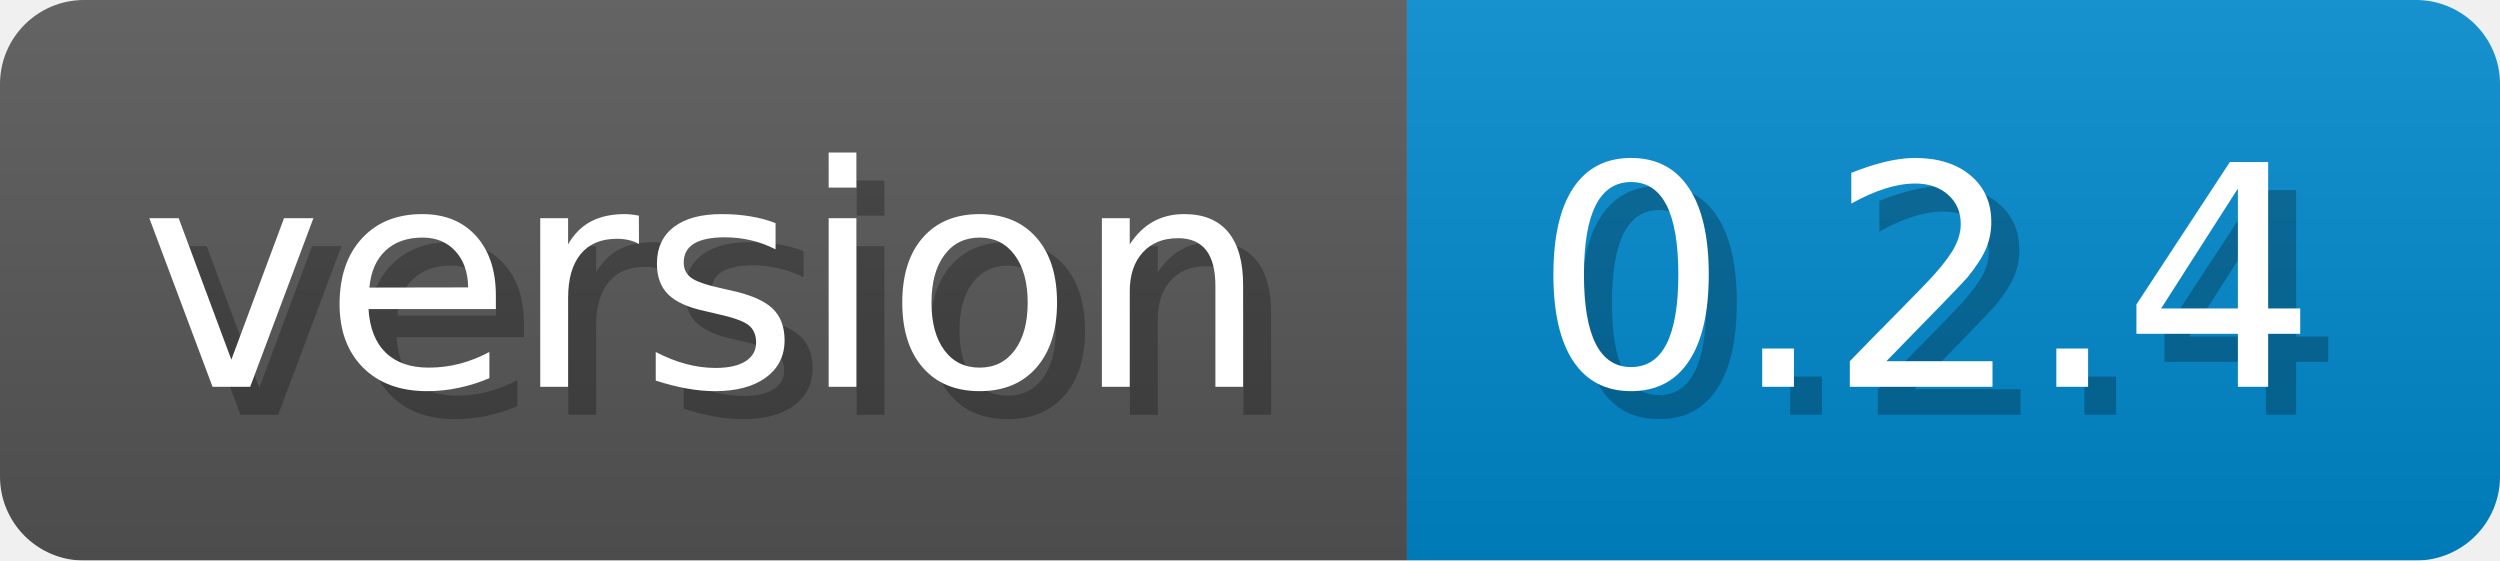
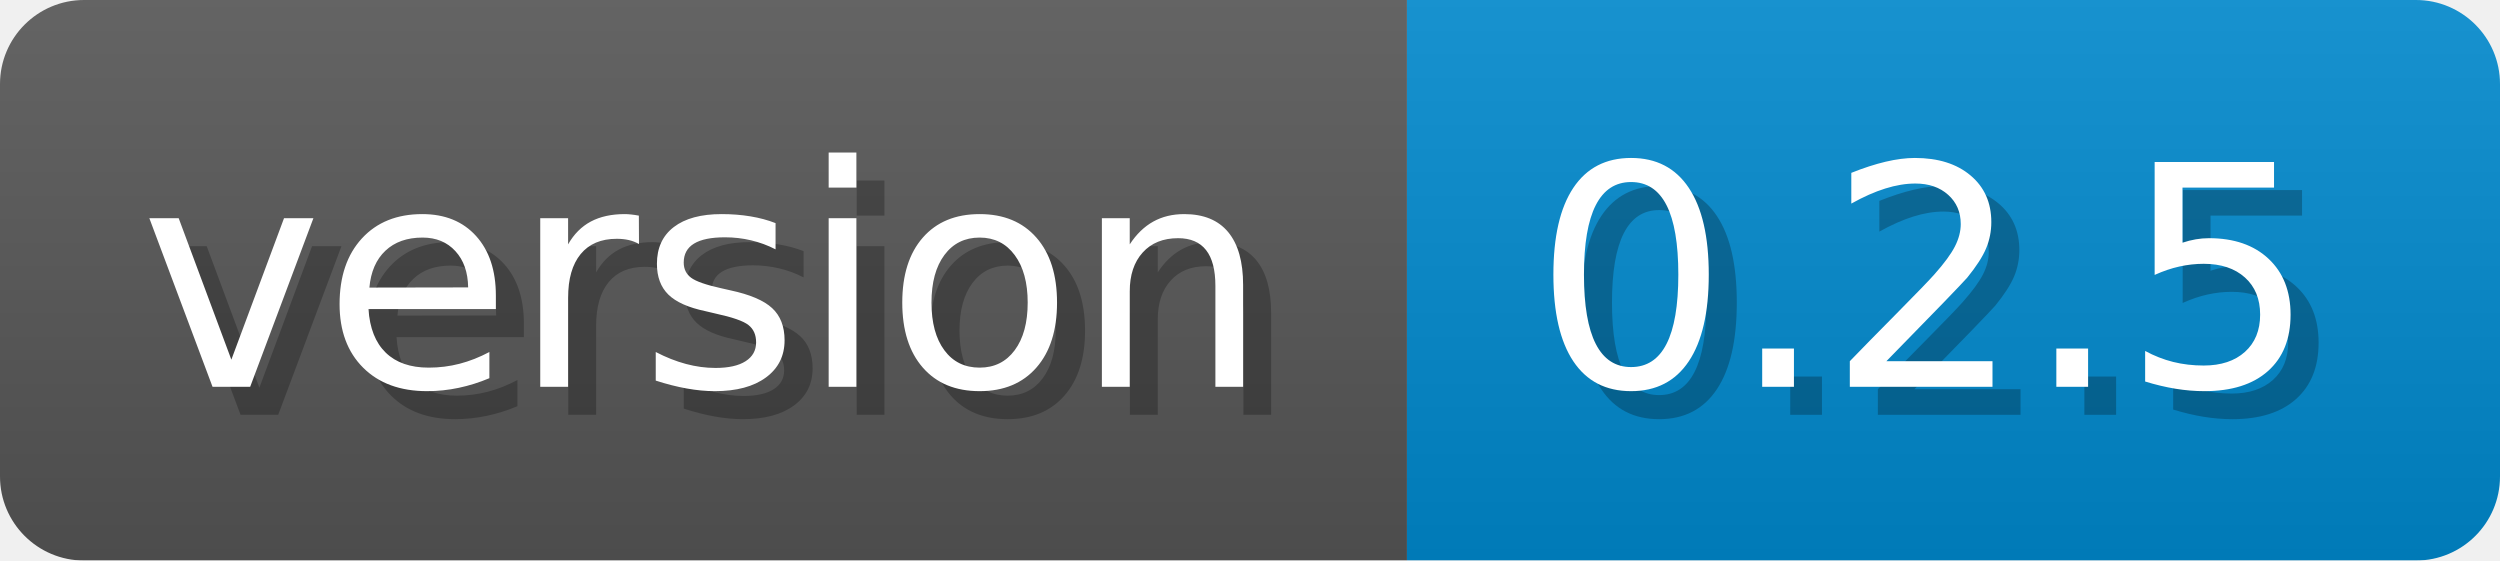
- <svg xmlns="http://www.w3.org/2000/svg" width="89.2" height="20" viewBox="0 0 892 200" role="img" aria-label="version: 0.2.4">
-   <linearGradient id="NmFFm" x2="0" y2="100%">
+ <svg xmlns="http://www.w3.org/2000/svg" width="89.2" height="20" viewBox="0 0 892 200" role="img" aria-label="version: 0.2.5">
+   <linearGradient id="AOtAo" x2="0" y2="100%">
    <stop offset="0" stop-opacity=".1" stop-color="#EEE" />
    <stop offset="1" stop-opacity=".1" />
  </linearGradient>
-   <mask id="JAchM">
+   <mask id="VswQo">
    <rect width="892" height="200" rx="30" fill="#FFF" />
  </mask>
-   <g mask="url(#JAchM)">
+   <g mask="url(#VswQo)">
    <rect width="502" height="200" fill="#555" />
    <rect width="390" height="200" fill="#08C" x="502" />
-     <rect width="892" height="200" fill="url(#NmFFm)" />
+     <rect width="892" height="200" fill="url(#AOtAo)" />
  </g>
  <g aria-hidden="true" fill="#fff" text-anchor="start" font-family="Verdana,DejaVu Sans,sans-serif" font-size="110">
    <text x="60" y="148" textLength="402" fill="#000" opacity="0.25">version</text>
    <text x="50" y="138" textLength="402">version</text>
-     <text x="557" y="148" textLength="290" fill="#000" opacity="0.25">0.2.4</text>
-     <text x="547" y="138" textLength="290">0.2.4</text>
+     <text x="557" y="148" textLength="290" fill="#000" opacity="0.25">0.2.5</text>
+     <text x="547" y="138" textLength="290">0.2.5</text>
  </g>
</svg>
